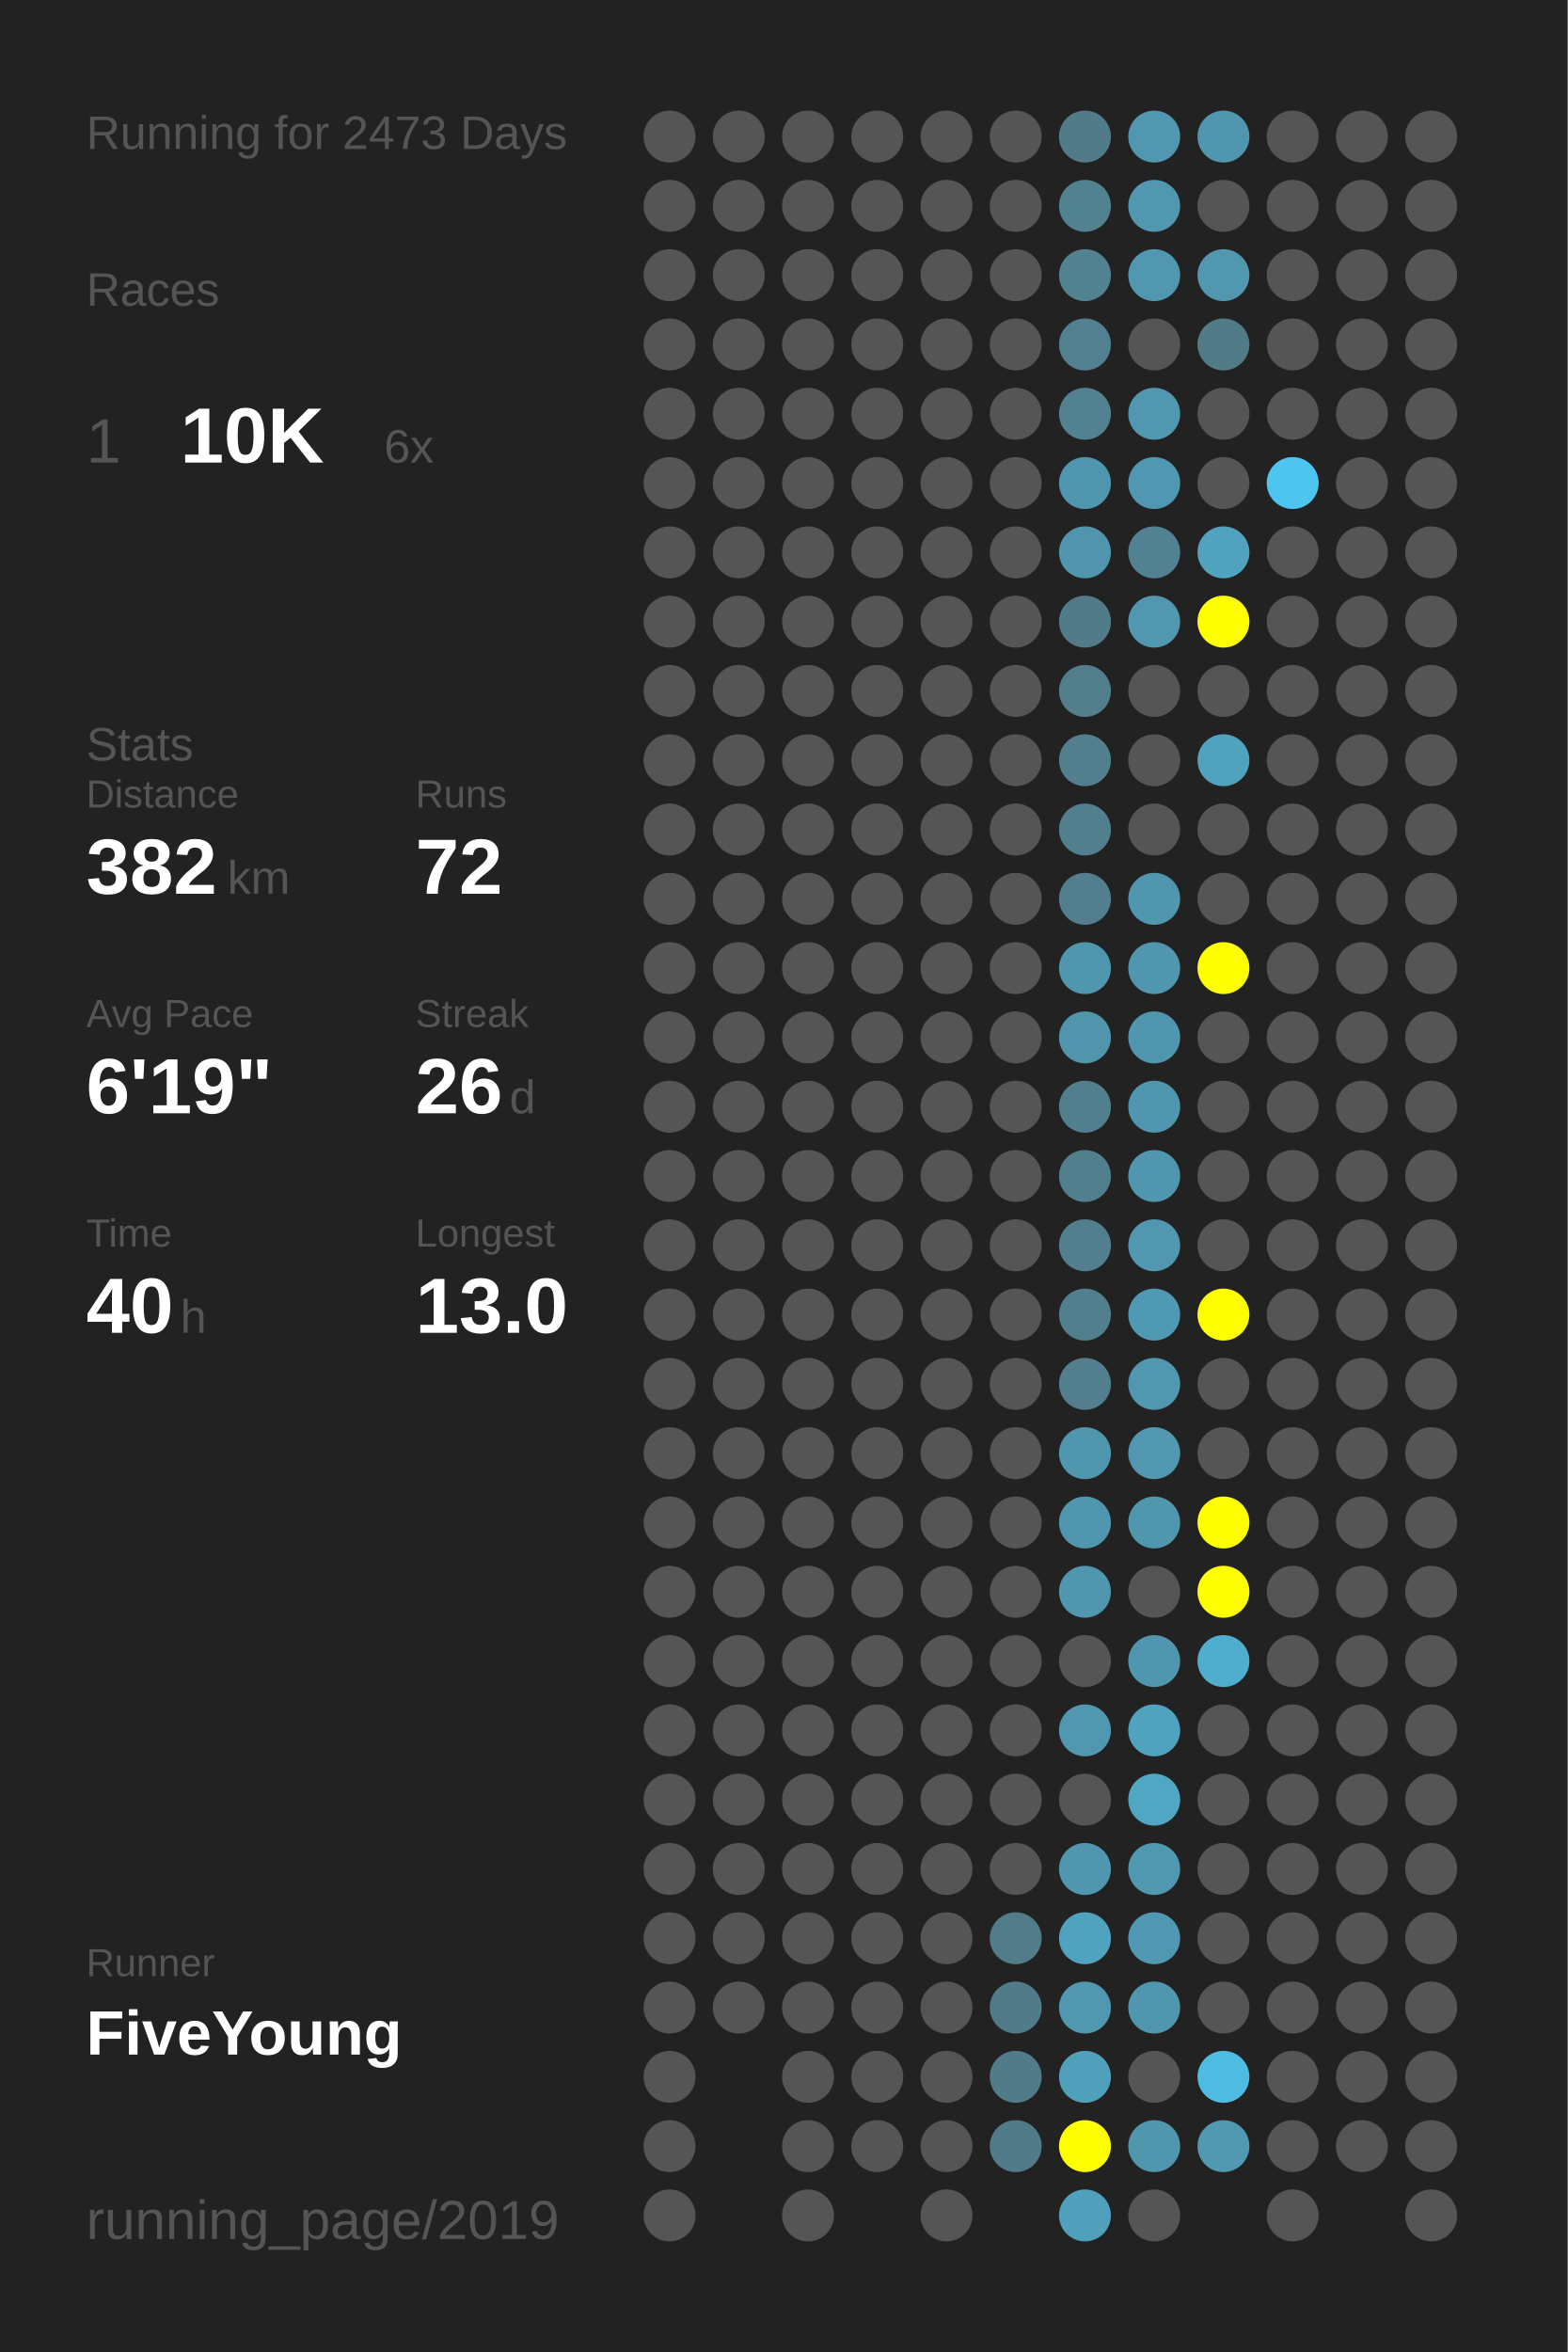
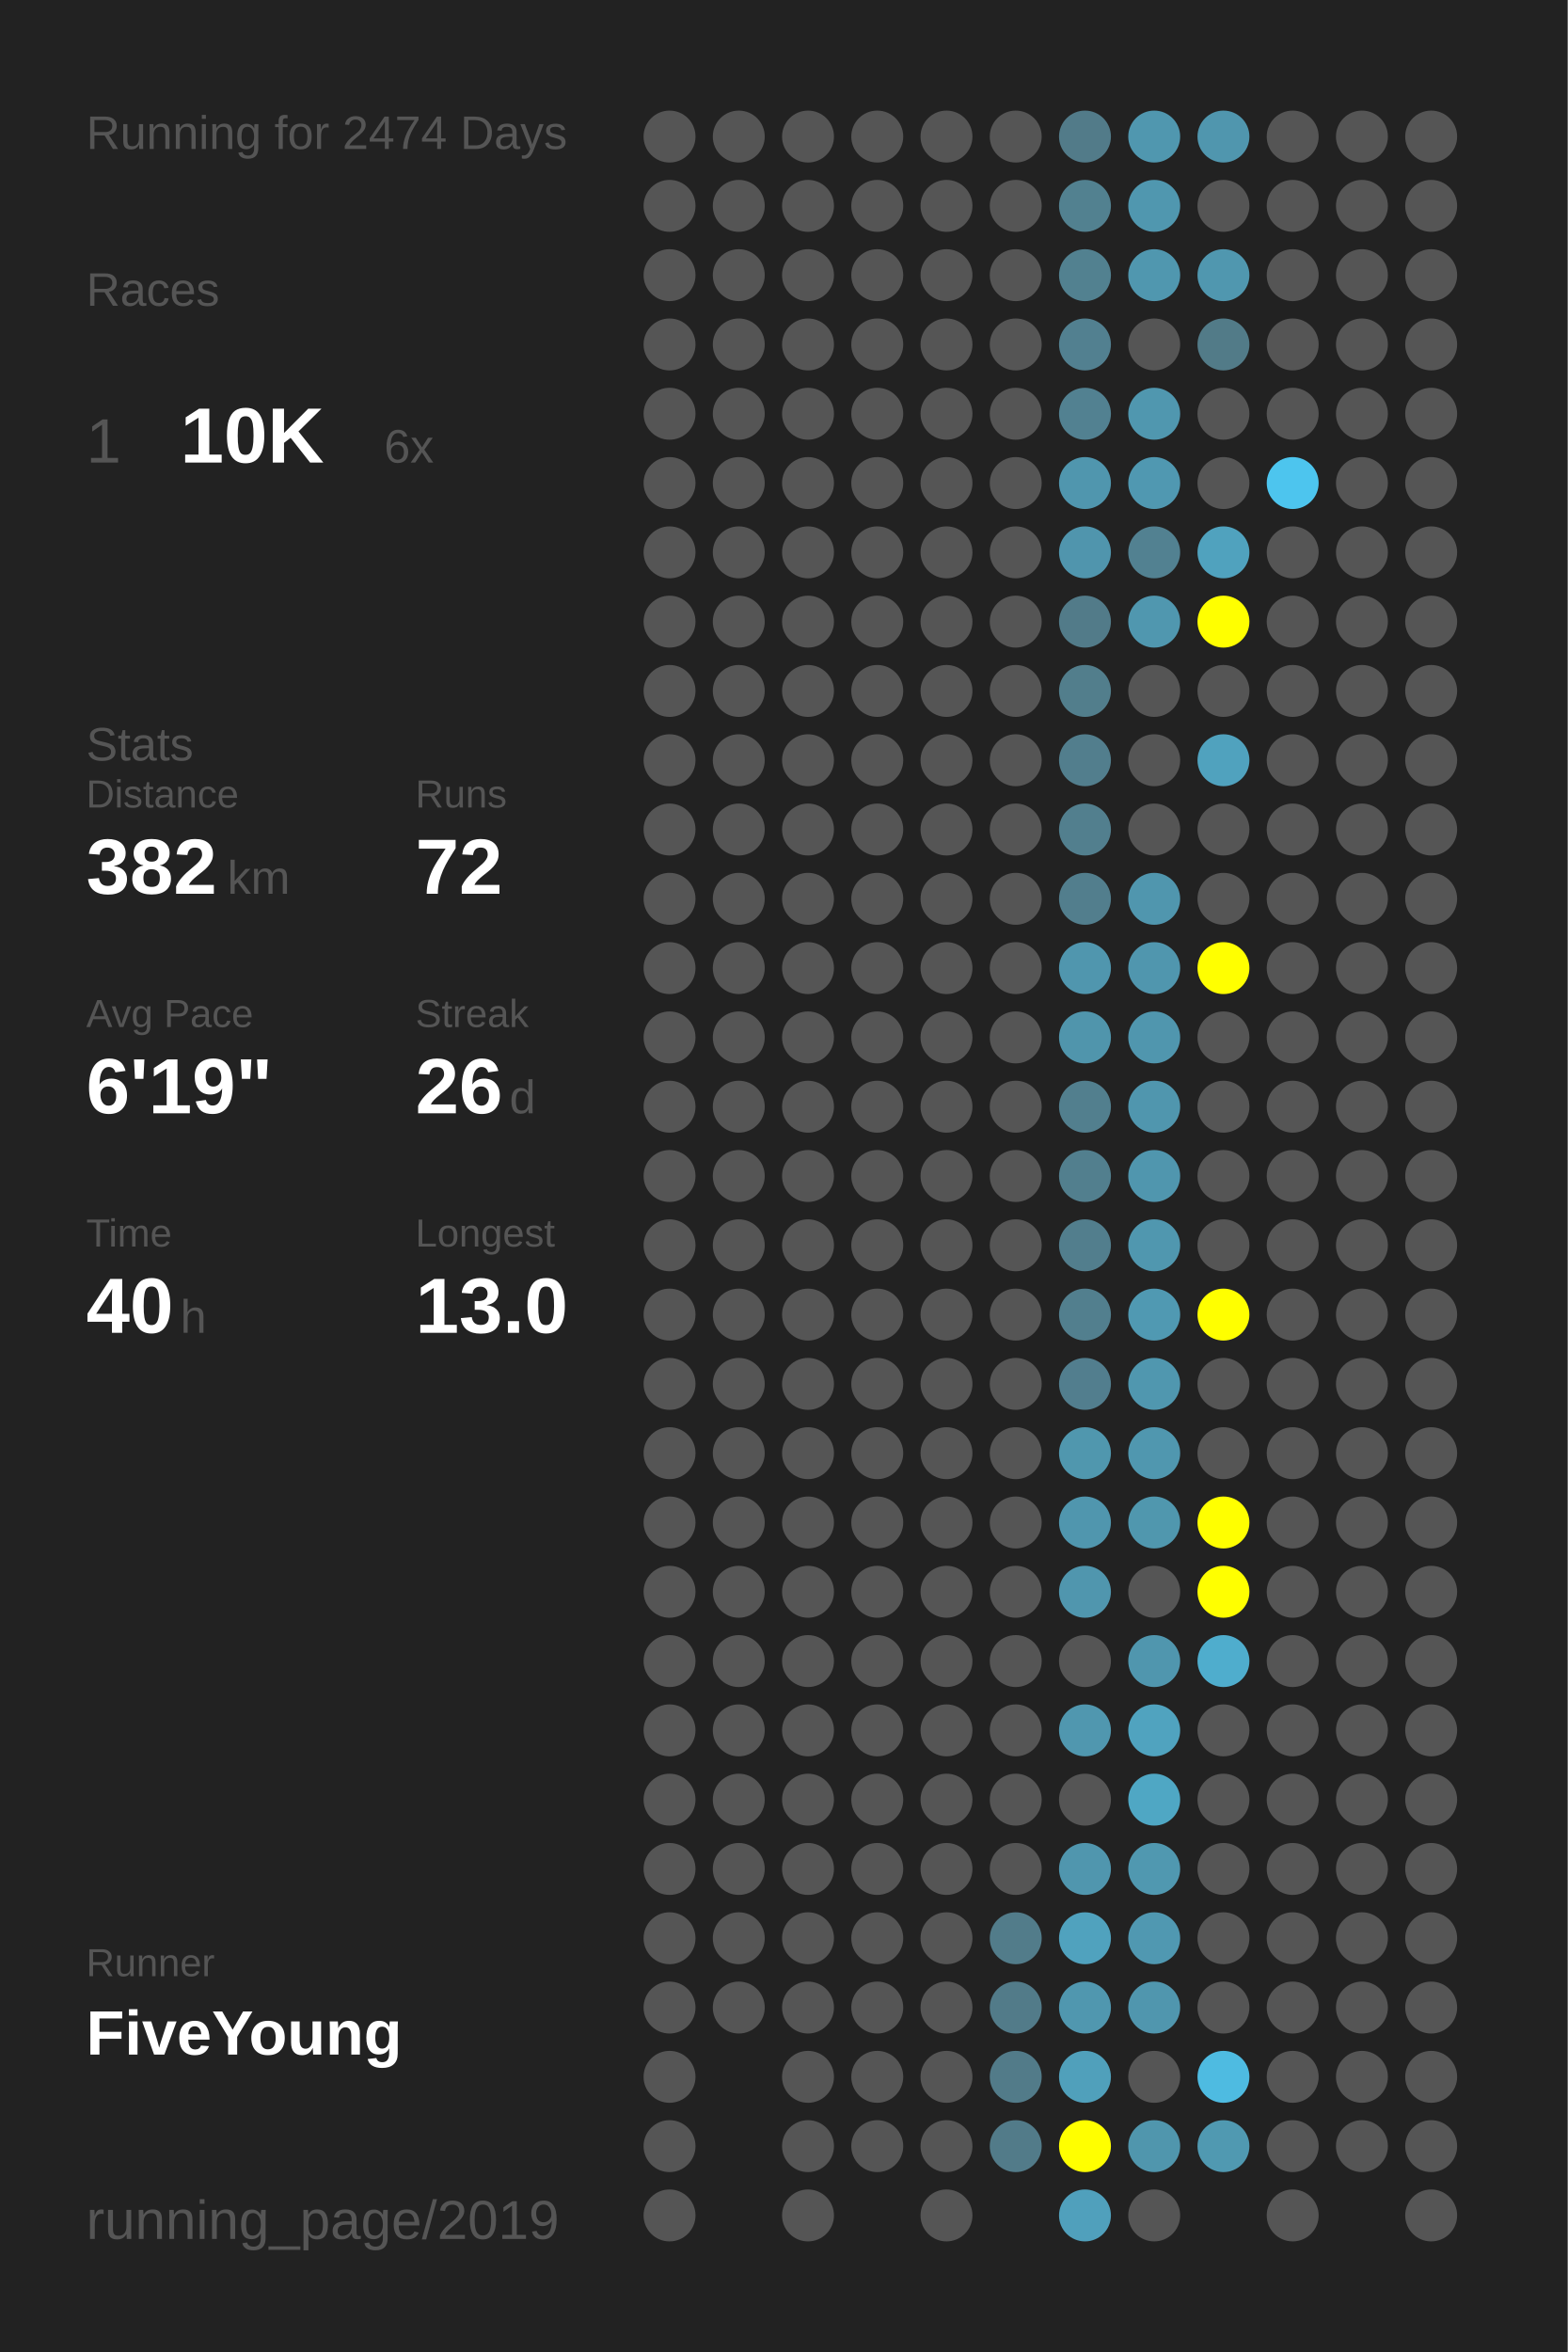
<svg xmlns="http://www.w3.org/2000/svg" baseProfile="full" height="300mm" version="1.1" viewBox="0,0,200,300" width="200mm">
  <defs />
  <rect fill="#222222" height="300" width="200" x="0" y="0" />
-   <text fill="#555555" style="font-size:6px; font-family:Arial;" x="11" y="19">Running for 2473 Days</text>
+   <text fill="#555555" style="font-size:6px; font-family:Arial;" x="11" y="19">Running for 2474 Days</text>
  <text fill="#555555" style="font-size:6px; font-family:Arial;" x="11" y="39">Races</text>
  <text fill="#555555" style="font-size:8px; font-family:Arial;" x="11" y="59">1</text>
  <text fill="#FFFFFF" style="font-size:10px; font-family:Arial; font-weight:bold;" x="23" y="59">10K</text>
  <text fill="#555555" style="font-size:6px; font-family:Arial;" x="49" y="59">6x</text>
  <text fill="#555555" style="font-size:6px; font-family:Arial;" x="11" y="97">Stats</text>
  <text fill="#555555" style="font-size:5px; font-family:Arial;" x="11" y="103">Distance</text>
  <text fill="#FFFFFF" style="font-size:10px; font-family:Arial; font-weight:bold;" x="11" y="114">382</text>
  <text fill="#555555" style="font-size:6px; font-family:Arial;" x="29" y="114">km</text>
  <text fill="#555555" style="font-size:5px; font-family:Arial;" x="53" y="103">Runs</text>
  <text fill="#FFFFFF" style="font-size:10px; font-family:Arial; font-weight:bold;" x="53" y="114">72</text>
  <text fill="#555555" style="font-size:5px; font-family:Arial;" x="11" y="131">Avg Pace</text>
  <text fill="#FFFFFF" style="font-size:10px; font-family:Arial; font-weight:bold;" x="11" y="142">6'19"</text>
  <text fill="#555555" style="font-size:5px; font-family:Arial;" x="53" y="131">Streak</text>
  <text fill="#FFFFFF" style="font-size:10px; font-family:Arial; font-weight:bold;" x="53" y="142">26</text>
  <text fill="#555555" style="font-size:6px; font-family:Arial;" x="65" y="142">d</text>
  <text fill="#555555" style="font-size:5px; font-family:Arial;" x="11" y="159">Time</text>
  <text fill="#FFFFFF" style="font-size:10px; font-family:Arial; font-weight:bold;" x="11" y="170">40</text>
  <text fill="#555555" style="font-size:6px; font-family:Arial;" x="23" y="170">h</text>
  <text fill="#555555" style="font-size:5px; font-family:Arial;" x="53" y="159">Longest</text>
  <text fill="#FFFFFF" style="font-size:10px; font-family:Arial; font-weight:bold;" x="53" y="170">13.0</text>
  <text fill="#555555" style="font-size:5px; font-family:Arial;" x="11" y="252.065">Runner</text>
  <text fill="#FFFFFF" style="font-size:8px; font-family:Arial; font-weight:bold;" x="11" y="262.065">FiveYoung</text>
  <text fill="#555555" style="font-size:7px; font-family:Arial;" x="11" y="285.581">running_page/2019</text>
  <circle cx="85.417" cy="17.419" fill="#555555" r="3.312" />
  <circle cx="85.417" cy="26.258" fill="#555555" r="3.312" />
  <circle cx="85.417" cy="35.097" fill="#555555" r="3.312" />
  <circle cx="85.417" cy="43.935" fill="#555555" r="3.312" />
  <circle cx="85.417" cy="52.774" fill="#555555" r="3.312" />
  <circle cx="85.417" cy="61.613" fill="#555555" r="3.312" />
  <circle cx="85.417" cy="70.452" fill="#555555" r="3.312" />
  <circle cx="85.417" cy="79.29" fill="#555555" r="3.312" />
  <circle cx="85.417" cy="88.129" fill="#555555" r="3.312" />
  <circle cx="85.417" cy="96.968" fill="#555555" r="3.312" />
  <circle cx="85.417" cy="105.806" fill="#555555" r="3.312" />
  <circle cx="85.417" cy="114.645" fill="#555555" r="3.312" />
  <circle cx="85.417" cy="123.484" fill="#555555" r="3.312" />
  <circle cx="85.417" cy="132.323" fill="#555555" r="3.312" />
  <circle cx="85.417" cy="141.161" fill="#555555" r="3.312" />
  <circle cx="85.417" cy="150" fill="#555555" r="3.312" />
  <circle cx="85.417" cy="158.839" fill="#555555" r="3.312" />
  <circle cx="85.417" cy="167.677" fill="#555555" r="3.312" />
  <circle cx="85.417" cy="176.516" fill="#555555" r="3.312" />
  <circle cx="85.417" cy="185.355" fill="#555555" r="3.312" />
  <circle cx="85.417" cy="194.194" fill="#555555" r="3.312" />
  <circle cx="85.417" cy="203.032" fill="#555555" r="3.312" />
  <circle cx="85.417" cy="211.871" fill="#555555" r="3.312" />
  <circle cx="85.417" cy="220.71" fill="#555555" r="3.312" />
  <circle cx="85.417" cy="229.548" fill="#555555" r="3.312" />
  <circle cx="85.417" cy="238.387" fill="#555555" r="3.312" />
  <circle cx="85.417" cy="247.226" fill="#555555" r="3.312" />
  <circle cx="85.417" cy="256.065" fill="#555555" r="3.312" />
  <circle cx="85.417" cy="264.903" fill="#555555" r="3.312" />
  <circle cx="85.417" cy="273.742" fill="#555555" r="3.312" />
  <circle cx="85.417" cy="282.581" fill="#555555" r="3.312" />
  <circle cx="94.25" cy="17.419" fill="#555555" r="3.312" />
  <circle cx="94.25" cy="26.258" fill="#555555" r="3.312" />
  <circle cx="94.25" cy="35.097" fill="#555555" r="3.312" />
  <circle cx="94.25" cy="43.935" fill="#555555" r="3.312" />
  <circle cx="94.25" cy="52.774" fill="#555555" r="3.312" />
  <circle cx="94.25" cy="61.613" fill="#555555" r="3.312" />
  <circle cx="94.25" cy="70.452" fill="#555555" r="3.312" />
  <circle cx="94.25" cy="79.29" fill="#555555" r="3.312" />
  <circle cx="94.25" cy="88.129" fill="#555555" r="3.312" />
  <circle cx="94.25" cy="96.968" fill="#555555" r="3.312" />
  <circle cx="94.25" cy="105.806" fill="#555555" r="3.312" />
  <circle cx="94.25" cy="114.645" fill="#555555" r="3.312" />
  <circle cx="94.25" cy="123.484" fill="#555555" r="3.312" />
  <circle cx="94.25" cy="132.323" fill="#555555" r="3.312" />
  <circle cx="94.25" cy="141.161" fill="#555555" r="3.312" />
  <circle cx="94.25" cy="150" fill="#555555" r="3.312" />
  <circle cx="94.25" cy="158.839" fill="#555555" r="3.312" />
  <circle cx="94.25" cy="167.677" fill="#555555" r="3.312" />
  <circle cx="94.25" cy="176.516" fill="#555555" r="3.312" />
  <circle cx="94.25" cy="185.355" fill="#555555" r="3.312" />
  <circle cx="94.25" cy="194.194" fill="#555555" r="3.312" />
  <circle cx="94.25" cy="203.032" fill="#555555" r="3.312" />
  <circle cx="94.25" cy="211.871" fill="#555555" r="3.312" />
  <circle cx="94.25" cy="220.71" fill="#555555" r="3.312" />
  <circle cx="94.25" cy="229.548" fill="#555555" r="3.312" />
  <circle cx="94.25" cy="238.387" fill="#555555" r="3.312" />
  <circle cx="94.25" cy="247.226" fill="#555555" r="3.312" />
  <circle cx="94.25" cy="256.065" fill="#555555" r="3.312" />
  <circle cx="103.083" cy="17.419" fill="#555555" r="3.312" />
  <circle cx="103.083" cy="26.258" fill="#555555" r="3.312" />
  <circle cx="103.083" cy="35.097" fill="#555555" r="3.312" />
  <circle cx="103.083" cy="43.935" fill="#555555" r="3.312" />
  <circle cx="103.083" cy="52.774" fill="#555555" r="3.312" />
  <circle cx="103.083" cy="61.613" fill="#555555" r="3.312" />
  <circle cx="103.083" cy="70.452" fill="#555555" r="3.312" />
  <circle cx="103.083" cy="79.29" fill="#555555" r="3.312" />
  <circle cx="103.083" cy="88.129" fill="#555555" r="3.312" />
  <circle cx="103.083" cy="96.968" fill="#555555" r="3.312" />
  <circle cx="103.083" cy="105.806" fill="#555555" r="3.312" />
  <circle cx="103.083" cy="114.645" fill="#555555" r="3.312" />
  <circle cx="103.083" cy="123.484" fill="#555555" r="3.312" />
  <circle cx="103.083" cy="132.323" fill="#555555" r="3.312" />
  <circle cx="103.083" cy="141.161" fill="#555555" r="3.312" />
  <circle cx="103.083" cy="150" fill="#555555" r="3.312" />
  <circle cx="103.083" cy="158.839" fill="#555555" r="3.312" />
  <circle cx="103.083" cy="167.677" fill="#555555" r="3.312" />
  <circle cx="103.083" cy="176.516" fill="#555555" r="3.312" />
  <circle cx="103.083" cy="185.355" fill="#555555" r="3.312" />
  <circle cx="103.083" cy="194.194" fill="#555555" r="3.312" />
  <circle cx="103.083" cy="203.032" fill="#555555" r="3.312" />
  <circle cx="103.083" cy="211.871" fill="#555555" r="3.312" />
  <circle cx="103.083" cy="220.71" fill="#555555" r="3.312" />
  <circle cx="103.083" cy="229.548" fill="#555555" r="3.312" />
  <circle cx="103.083" cy="238.387" fill="#555555" r="3.312" />
  <circle cx="103.083" cy="247.226" fill="#555555" r="3.312" />
  <circle cx="103.083" cy="256.065" fill="#555555" r="3.312" />
  <circle cx="103.083" cy="264.903" fill="#555555" r="3.312" />
  <circle cx="103.083" cy="273.742" fill="#555555" r="3.312" />
  <circle cx="103.083" cy="282.581" fill="#555555" r="3.312" />
  <circle cx="111.917" cy="17.419" fill="#555555" r="3.312" />
  <circle cx="111.917" cy="26.258" fill="#555555" r="3.312" />
  <circle cx="111.917" cy="35.097" fill="#555555" r="3.312" />
  <circle cx="111.917" cy="43.935" fill="#555555" r="3.312" />
  <circle cx="111.917" cy="52.774" fill="#555555" r="3.312" />
  <circle cx="111.917" cy="61.613" fill="#555555" r="3.312" />
  <circle cx="111.917" cy="70.452" fill="#555555" r="3.312" />
  <circle cx="111.917" cy="79.29" fill="#555555" r="3.312" />
  <circle cx="111.917" cy="88.129" fill="#555555" r="3.312" />
  <circle cx="111.917" cy="96.968" fill="#555555" r="3.312" />
  <circle cx="111.917" cy="105.806" fill="#555555" r="3.312" />
  <circle cx="111.917" cy="114.645" fill="#555555" r="3.312" />
  <circle cx="111.917" cy="123.484" fill="#555555" r="3.312" />
  <circle cx="111.917" cy="132.323" fill="#555555" r="3.312" />
  <circle cx="111.917" cy="141.161" fill="#555555" r="3.312" />
  <circle cx="111.917" cy="150" fill="#555555" r="3.312" />
  <circle cx="111.917" cy="158.839" fill="#555555" r="3.312" />
  <circle cx="111.917" cy="167.677" fill="#555555" r="3.312" />
  <circle cx="111.917" cy="176.516" fill="#555555" r="3.312" />
  <circle cx="111.917" cy="185.355" fill="#555555" r="3.312" />
  <circle cx="111.917" cy="194.194" fill="#555555" r="3.312" />
  <circle cx="111.917" cy="203.032" fill="#555555" r="3.312" />
  <circle cx="111.917" cy="211.871" fill="#555555" r="3.312" />
  <circle cx="111.917" cy="220.71" fill="#555555" r="3.312" />
  <circle cx="111.917" cy="229.548" fill="#555555" r="3.312" />
  <circle cx="111.917" cy="238.387" fill="#555555" r="3.312" />
  <circle cx="111.917" cy="247.226" fill="#555555" r="3.312" />
  <circle cx="111.917" cy="256.065" fill="#555555" r="3.312" />
  <circle cx="111.917" cy="264.903" fill="#555555" r="3.312" />
  <circle cx="111.917" cy="273.742" fill="#555555" r="3.312" />
  <circle cx="120.75" cy="17.419" fill="#555555" r="3.312" />
  <circle cx="120.75" cy="26.258" fill="#555555" r="3.312" />
  <circle cx="120.75" cy="35.097" fill="#555555" r="3.312" />
  <circle cx="120.75" cy="43.935" fill="#555555" r="3.312" />
  <circle cx="120.75" cy="52.774" fill="#555555" r="3.312" />
  <circle cx="120.75" cy="61.613" fill="#555555" r="3.312" />
  <circle cx="120.75" cy="70.452" fill="#555555" r="3.312" />
  <circle cx="120.75" cy="79.29" fill="#555555" r="3.312" />
  <circle cx="120.75" cy="88.129" fill="#555555" r="3.312" />
  <circle cx="120.75" cy="96.968" fill="#555555" r="3.312" />
  <circle cx="120.75" cy="105.806" fill="#555555" r="3.312" />
  <circle cx="120.75" cy="114.645" fill="#555555" r="3.312" />
  <circle cx="120.75" cy="123.484" fill="#555555" r="3.312" />
  <circle cx="120.75" cy="132.323" fill="#555555" r="3.312" />
  <circle cx="120.75" cy="141.161" fill="#555555" r="3.312" />
  <circle cx="120.75" cy="150" fill="#555555" r="3.312" />
  <circle cx="120.75" cy="158.839" fill="#555555" r="3.312" />
  <circle cx="120.75" cy="167.677" fill="#555555" r="3.312" />
  <circle cx="120.75" cy="176.516" fill="#555555" r="3.312" />
  <circle cx="120.75" cy="185.355" fill="#555555" r="3.312" />
  <circle cx="120.75" cy="194.194" fill="#555555" r="3.312" />
  <circle cx="120.75" cy="203.032" fill="#555555" r="3.312" />
  <circle cx="120.75" cy="211.871" fill="#555555" r="3.312" />
  <circle cx="120.75" cy="220.71" fill="#555555" r="3.312" />
  <circle cx="120.75" cy="229.548" fill="#555555" r="3.312" />
  <circle cx="120.75" cy="238.387" fill="#555555" r="3.312" />
  <circle cx="120.75" cy="247.226" fill="#555555" r="3.312" />
  <circle cx="120.75" cy="256.065" fill="#555555" r="3.312" />
  <circle cx="120.75" cy="264.903" fill="#555555" r="3.312" />
  <circle cx="120.75" cy="273.742" fill="#555555" r="3.312" />
  <circle cx="120.75" cy="282.581" fill="#555555" r="3.312" />
  <circle cx="129.583" cy="17.419" fill="#555555" r="3.312" />
  <circle cx="129.583" cy="26.258" fill="#555555" r="3.312" />
  <circle cx="129.583" cy="35.097" fill="#555555" r="3.312" />
  <circle cx="129.583" cy="43.935" fill="#555555" r="3.312" />
  <circle cx="129.583" cy="52.774" fill="#555555" r="3.312" />
  <circle cx="129.583" cy="61.613" fill="#555555" r="3.312" />
  <circle cx="129.583" cy="70.452" fill="#555555" r="3.312" />
  <circle cx="129.583" cy="79.29" fill="#555555" r="3.312" />
  <circle cx="129.583" cy="88.129" fill="#555555" r="3.312" />
  <circle cx="129.583" cy="96.968" fill="#555555" r="3.312" />
  <circle cx="129.583" cy="105.806" fill="#555555" r="3.312" />
  <circle cx="129.583" cy="114.645" fill="#555555" r="3.312" />
  <circle cx="129.583" cy="123.484" fill="#555555" r="3.312" />
  <circle cx="129.583" cy="132.323" fill="#555555" r="3.312" />
  <circle cx="129.583" cy="141.161" fill="#555555" r="3.312" />
  <circle cx="129.583" cy="150" fill="#555555" r="3.312" />
  <circle cx="129.583" cy="158.839" fill="#555555" r="3.312" />
  <circle cx="129.583" cy="167.677" fill="#555555" r="3.312" />
  <circle cx="129.583" cy="176.516" fill="#555555" r="3.312" />
  <circle cx="129.583" cy="185.355" fill="#555555" r="3.312" />
  <circle cx="129.583" cy="194.194" fill="#555555" r="3.312" />
  <circle cx="129.583" cy="203.032" fill="#555555" r="3.312" />
  <circle cx="129.583" cy="211.871" fill="#555555" r="3.312" />
  <circle cx="129.583" cy="220.71" fill="#555555" r="3.312" />
  <circle cx="129.583" cy="229.548" fill="#555555" r="3.312" />
  <circle cx="129.583" cy="238.387" fill="#555555" r="3.312" />
  <circle cx="129.583" cy="247.226" fill="#527c8a" r="3.312" />
  <circle cx="129.583" cy="256.065" fill="#527b89" r="3.312" />
  <circle cx="129.583" cy="264.903" fill="#527b89" r="3.312" />
  <circle cx="129.583" cy="273.742" fill="#527b89" r="3.312" />
  <circle cx="138.417" cy="17.419" fill="#527b89" r="3.312" />
  <circle cx="138.417" cy="26.258" fill="#528190" r="3.312" />
  <circle cx="138.417" cy="35.097" fill="#528190" r="3.312" />
  <circle cx="138.417" cy="43.935" fill="#528090" r="3.312" />
  <circle cx="138.417" cy="52.774" fill="#528191" r="3.312" />
  <circle cx="138.417" cy="61.613" fill="#5096ae" r="3.312" />
  <circle cx="138.417" cy="70.452" fill="#5095ad" r="3.312" />
  <circle cx="138.417" cy="79.29" fill="#527b89" r="3.312" />
  <circle cx="138.417" cy="88.129" fill="#527e8c" r="3.312" />
  <circle cx="138.417" cy="96.968" fill="#527e8d" r="3.312" />
  <circle cx="138.417" cy="105.806" fill="#527f8e" r="3.312" />
  <circle cx="138.417" cy="114.645" fill="#527e8d" r="3.312" />
  <circle cx="138.417" cy="123.484" fill="#5096ae" r="3.312" />
  <circle cx="138.417" cy="132.323" fill="#5095ac" r="3.312" />
  <circle cx="138.417" cy="141.161" fill="#527f8e" r="3.312" />
  <circle cx="138.417" cy="150" fill="#527f8e" r="3.312" />
  <circle cx="138.417" cy="158.839" fill="#527e8d" r="3.312" />
  <circle cx="138.417" cy="167.677" fill="#527f8e" r="3.312" />
  <circle cx="138.417" cy="176.516" fill="#527e8e" r="3.312" />
  <circle cx="138.417" cy="185.355" fill="#5097ae" r="3.312" />
  <circle cx="138.417" cy="194.194" fill="#5096ae" r="3.312" />
  <circle cx="138.417" cy="203.032" fill="#5096ae" r="3.312" />
  <circle cx="138.417" cy="211.871" fill="#555555" r="3.312" />
  <circle cx="138.417" cy="220.71" fill="#5097af" r="3.312" />
  <circle cx="138.417" cy="229.548" fill="#555555" r="3.312" />
  <circle cx="138.417" cy="238.387" fill="#5096ae" r="3.312" />
  <circle cx="138.417" cy="247.226" fill="#50a2be" r="3.312" />
  <circle cx="138.417" cy="256.065" fill="#5097af" r="3.312" />
  <circle cx="138.417" cy="264.903" fill="#50a0bb" r="3.312" />
  <circle cx="138.417" cy="273.742" fill="#FFFF00" r="3.312" />
  <circle cx="138.417" cy="282.581" fill="#50a0bc" r="3.312" />
  <circle cx="147.25" cy="17.419" fill="#5097af" r="3.312" />
  <circle cx="147.25" cy="26.258" fill="#5097af" r="3.312" />
  <circle cx="147.25" cy="35.097" fill="#5097af" r="3.312" />
  <circle cx="147.25" cy="43.935" fill="#555555" r="3.312" />
  <circle cx="147.25" cy="52.774" fill="#5097af" r="3.312" />
  <circle cx="147.25" cy="61.613" fill="#5098b1" r="3.312" />
  <circle cx="147.25" cy="70.452" fill="#528191" r="3.312" />
  <circle cx="147.25" cy="79.29" fill="#5097af" r="3.312" />
  <circle cx="147.25" cy="88.129" fill="#555555" r="3.312" />
  <circle cx="147.25" cy="96.968" fill="#555555" r="3.312" />
  <circle cx="147.25" cy="105.806" fill="#555555" r="3.312" />
  <circle cx="147.25" cy="114.645" fill="#5096ae" r="3.312" />
  <circle cx="147.25" cy="123.484" fill="#5096ae" r="3.312" />
  <circle cx="147.25" cy="132.323" fill="#5096ae" r="3.312" />
  <circle cx="147.25" cy="141.161" fill="#5096ae" r="3.312" />
  <circle cx="147.25" cy="150" fill="#5096ae" r="3.312" />
  <circle cx="147.25" cy="158.839" fill="#5097af" r="3.312" />
  <circle cx="147.25" cy="167.677" fill="#5099b2" r="3.312" />
  <circle cx="147.25" cy="176.516" fill="#5097af" r="3.312" />
  <circle cx="147.25" cy="185.355" fill="#5097af" r="3.312" />
  <circle cx="147.25" cy="194.194" fill="#5097ae" r="3.312" />
  <circle cx="147.25" cy="203.032" fill="#555555" r="3.312" />
  <circle cx="147.25" cy="211.871" fill="#5096ae" r="3.312" />
  <circle cx="147.25" cy="220.71" fill="#50a3bf" r="3.312" />
  <circle cx="147.25" cy="229.548" fill="#4fa7c4" r="3.312" />
  <circle cx="147.25" cy="238.387" fill="#5098b0" r="3.312" />
  <circle cx="147.25" cy="247.226" fill="#5098b1" r="3.312" />
  <circle cx="147.25" cy="256.065" fill="#5096ae" r="3.312" />
  <circle cx="147.25" cy="264.903" fill="#555555" r="3.312" />
  <circle cx="147.25" cy="273.742" fill="#5096ad" r="3.312" />
  <circle cx="147.25" cy="282.581" fill="#555555" r="3.312" />
  <circle cx="156.083" cy="17.419" fill="#5096ae" r="3.312" />
  <circle cx="156.083" cy="26.258" fill="#555555" r="3.312" />
  <circle cx="156.083" cy="35.097" fill="#5097af" r="3.312" />
  <circle cx="156.083" cy="43.935" fill="#527b88" r="3.312" />
  <circle cx="156.083" cy="52.774" fill="#555555" r="3.312" />
  <circle cx="156.083" cy="61.613" fill="#555555" r="3.312" />
  <circle cx="156.083" cy="70.452" fill="#50a2be" r="3.312" />
  <circle cx="156.083" cy="79.29" fill="#FFFF00" r="3.312" />
  <circle cx="156.083" cy="88.129" fill="#555555" r="3.312" />
  <circle cx="156.083" cy="96.968" fill="#50a2be" r="3.312" />
  <circle cx="156.083" cy="105.806" fill="#555555" r="3.312" />
  <circle cx="156.083" cy="114.645" fill="#555555" r="3.312" />
  <circle cx="156.083" cy="123.484" fill="#FFFF00" r="3.312" />
  <circle cx="156.083" cy="132.323" fill="#555555" r="3.312" />
  <circle cx="156.083" cy="141.161" fill="#555555" r="3.312" />
  <circle cx="156.083" cy="150" fill="#555555" r="3.312" />
  <circle cx="156.083" cy="158.839" fill="#555555" r="3.312" />
  <circle cx="156.083" cy="167.677" fill="#FFFF00" r="3.312" />
  <circle cx="156.083" cy="176.516" fill="#555555" r="3.312" />
  <circle cx="156.083" cy="185.355" fill="#555555" r="3.312" />
  <circle cx="156.083" cy="194.194" fill="#FFFF00" r="3.312" />
  <circle cx="156.083" cy="203.032" fill="#FFFF00" r="3.312" />
  <circle cx="156.083" cy="211.871" fill="#4fadcd" r="3.312" />
  <circle cx="156.083" cy="220.71" fill="#555555" r="3.312" />
  <circle cx="156.083" cy="229.548" fill="#555555" r="3.312" />
  <circle cx="156.083" cy="238.387" fill="#555555" r="3.312" />
  <circle cx="156.083" cy="247.226" fill="#555555" r="3.312" />
  <circle cx="156.083" cy="256.065" fill="#555555" r="3.312" />
  <circle cx="156.083" cy="264.903" fill="#4ebbe1" r="3.312" />
  <circle cx="156.083" cy="273.742" fill="#5099b1" r="3.312" />
  <circle cx="164.917" cy="17.419" fill="#555555" r="3.312" />
  <circle cx="164.917" cy="26.258" fill="#555555" r="3.312" />
  <circle cx="164.917" cy="35.097" fill="#555555" r="3.312" />
  <circle cx="164.917" cy="43.935" fill="#555555" r="3.312" />
  <circle cx="164.917" cy="52.774" fill="#555555" r="3.312" />
  <circle cx="164.917" cy="61.613" fill="#4dc5ee" r="3.312" />
  <circle cx="164.917" cy="70.452" fill="#555555" r="3.312" />
  <circle cx="164.917" cy="79.29" fill="#555555" r="3.312" />
  <circle cx="164.917" cy="88.129" fill="#555555" r="3.312" />
  <circle cx="164.917" cy="96.968" fill="#555555" r="3.312" />
  <circle cx="164.917" cy="105.806" fill="#555555" r="3.312" />
  <circle cx="164.917" cy="114.645" fill="#555555" r="3.312" />
  <circle cx="164.917" cy="123.484" fill="#555555" r="3.312" />
  <circle cx="164.917" cy="132.323" fill="#555555" r="3.312" />
  <circle cx="164.917" cy="141.161" fill="#555555" r="3.312" />
  <circle cx="164.917" cy="150" fill="#555555" r="3.312" />
  <circle cx="164.917" cy="158.839" fill="#555555" r="3.312" />
  <circle cx="164.917" cy="167.677" fill="#555555" r="3.312" />
  <circle cx="164.917" cy="176.516" fill="#555555" r="3.312" />
  <circle cx="164.917" cy="185.355" fill="#555555" r="3.312" />
  <circle cx="164.917" cy="194.194" fill="#555555" r="3.312" />
  <circle cx="164.917" cy="203.032" fill="#555555" r="3.312" />
  <circle cx="164.917" cy="211.871" fill="#555555" r="3.312" />
  <circle cx="164.917" cy="220.71" fill="#555555" r="3.312" />
  <circle cx="164.917" cy="229.548" fill="#555555" r="3.312" />
  <circle cx="164.917" cy="238.387" fill="#555555" r="3.312" />
  <circle cx="164.917" cy="247.226" fill="#555555" r="3.312" />
  <circle cx="164.917" cy="256.065" fill="#555555" r="3.312" />
  <circle cx="164.917" cy="264.903" fill="#555555" r="3.312" />
  <circle cx="164.917" cy="273.742" fill="#555555" r="3.312" />
  <circle cx="164.917" cy="282.581" fill="#555555" r="3.312" />
  <circle cx="173.75" cy="17.419" fill="#555555" r="3.312" />
  <circle cx="173.75" cy="26.258" fill="#555555" r="3.312" />
  <circle cx="173.75" cy="35.097" fill="#555555" r="3.312" />
  <circle cx="173.75" cy="43.935" fill="#555555" r="3.312" />
  <circle cx="173.75" cy="52.774" fill="#555555" r="3.312" />
  <circle cx="173.75" cy="61.613" fill="#555555" r="3.312" />
  <circle cx="173.75" cy="70.452" fill="#555555" r="3.312" />
  <circle cx="173.75" cy="79.29" fill="#555555" r="3.312" />
  <circle cx="173.75" cy="88.129" fill="#555555" r="3.312" />
  <circle cx="173.75" cy="96.968" fill="#555555" r="3.312" />
  <circle cx="173.75" cy="105.806" fill="#555555" r="3.312" />
  <circle cx="173.75" cy="114.645" fill="#555555" r="3.312" />
  <circle cx="173.75" cy="123.484" fill="#555555" r="3.312" />
  <circle cx="173.75" cy="132.323" fill="#555555" r="3.312" />
  <circle cx="173.75" cy="141.161" fill="#555555" r="3.312" />
  <circle cx="173.75" cy="150" fill="#555555" r="3.312" />
  <circle cx="173.75" cy="158.839" fill="#555555" r="3.312" />
  <circle cx="173.75" cy="167.677" fill="#555555" r="3.312" />
  <circle cx="173.75" cy="176.516" fill="#555555" r="3.312" />
  <circle cx="173.75" cy="185.355" fill="#555555" r="3.312" />
  <circle cx="173.75" cy="194.194" fill="#555555" r="3.312" />
  <circle cx="173.75" cy="203.032" fill="#555555" r="3.312" />
  <circle cx="173.75" cy="211.871" fill="#555555" r="3.312" />
  <circle cx="173.75" cy="220.71" fill="#555555" r="3.312" />
  <circle cx="173.75" cy="229.548" fill="#555555" r="3.312" />
  <circle cx="173.75" cy="238.387" fill="#555555" r="3.312" />
  <circle cx="173.75" cy="247.226" fill="#555555" r="3.312" />
  <circle cx="173.75" cy="256.065" fill="#555555" r="3.312" />
  <circle cx="173.75" cy="264.903" fill="#555555" r="3.312" />
  <circle cx="173.75" cy="273.742" fill="#555555" r="3.312" />
  <circle cx="182.583" cy="17.419" fill="#555555" r="3.312" />
  <circle cx="182.583" cy="26.258" fill="#555555" r="3.312" />
  <circle cx="182.583" cy="35.097" fill="#555555" r="3.312" />
  <circle cx="182.583" cy="43.935" fill="#555555" r="3.312" />
  <circle cx="182.583" cy="52.774" fill="#555555" r="3.312" />
  <circle cx="182.583" cy="61.613" fill="#555555" r="3.312" />
  <circle cx="182.583" cy="70.452" fill="#555555" r="3.312" />
  <circle cx="182.583" cy="79.29" fill="#555555" r="3.312" />
  <circle cx="182.583" cy="88.129" fill="#555555" r="3.312" />
  <circle cx="182.583" cy="96.968" fill="#555555" r="3.312" />
  <circle cx="182.583" cy="105.806" fill="#555555" r="3.312" />
  <circle cx="182.583" cy="114.645" fill="#555555" r="3.312" />
  <circle cx="182.583" cy="123.484" fill="#555555" r="3.312" />
  <circle cx="182.583" cy="132.323" fill="#555555" r="3.312" />
  <circle cx="182.583" cy="141.161" fill="#555555" r="3.312" />
  <circle cx="182.583" cy="150" fill="#555555" r="3.312" />
  <circle cx="182.583" cy="158.839" fill="#555555" r="3.312" />
  <circle cx="182.583" cy="167.677" fill="#555555" r="3.312" />
  <circle cx="182.583" cy="176.516" fill="#555555" r="3.312" />
  <circle cx="182.583" cy="185.355" fill="#555555" r="3.312" />
  <circle cx="182.583" cy="194.194" fill="#555555" r="3.312" />
  <circle cx="182.583" cy="203.032" fill="#555555" r="3.312" />
  <circle cx="182.583" cy="211.871" fill="#555555" r="3.312" />
  <circle cx="182.583" cy="220.71" fill="#555555" r="3.312" />
  <circle cx="182.583" cy="229.548" fill="#555555" r="3.312" />
  <circle cx="182.583" cy="238.387" fill="#555555" r="3.312" />
  <circle cx="182.583" cy="247.226" fill="#555555" r="3.312" />
  <circle cx="182.583" cy="256.065" fill="#555555" r="3.312" />
  <circle cx="182.583" cy="264.903" fill="#555555" r="3.312" />
  <circle cx="182.583" cy="273.742" fill="#555555" r="3.312" />
  <circle cx="182.583" cy="282.581" fill="#555555" r="3.312" />
</svg>
